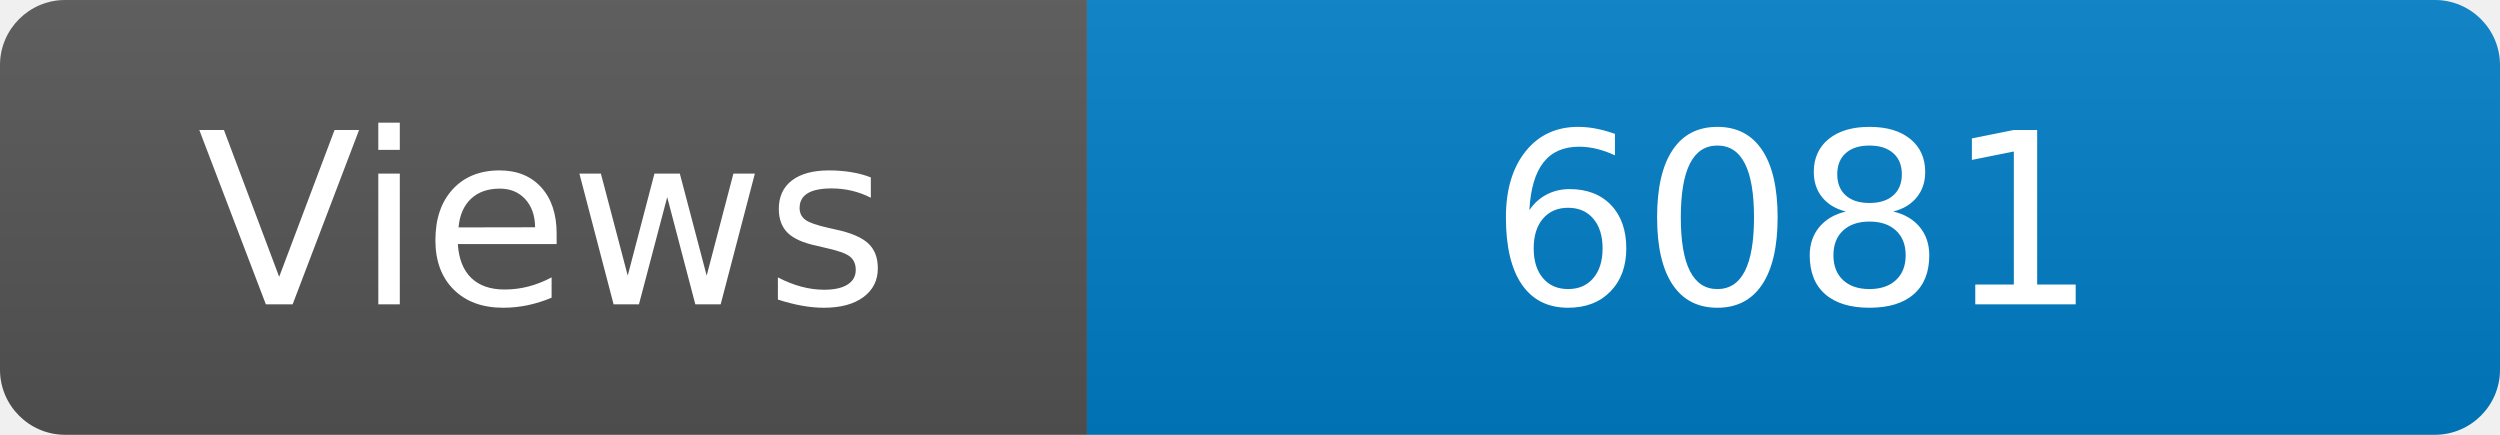
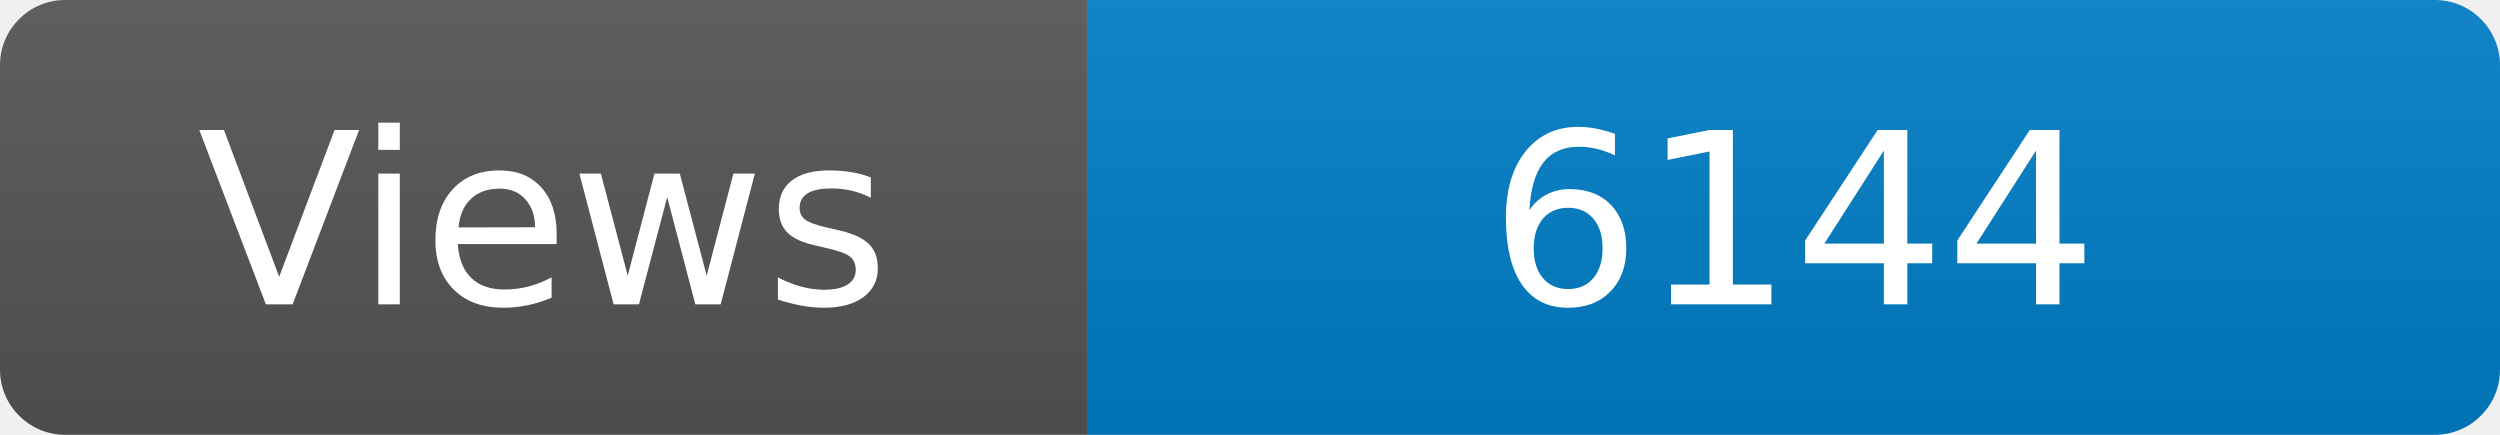
<svg xmlns="http://www.w3.org/2000/svg" width="115" height="20" role="img" aria-label="Maintained?: yes">
  <linearGradient id="s" x2="0" y2="100%">
    <stop offset="0" stop-color="#bbb" stop-opacity=".1" />
    <stop offset="1" stop-opacity=".1" />
  </linearGradient>
  <clipPath id="r">
    <rect width="115" height="20" rx="3" fill="#fff" />
  </clipPath>
  <g clip-path="url(#r)">
    <rect width="50" height="20" fill="#555" />
    <rect x="50" width="160" height="20" fill="#007ec6" />
    <rect width="115" height="20" fill="url(#s)" />
  </g>
  <g fill="#fff" text-anchor="middle" font-family="Verdana,Geneva,DejaVu Sans,sans-serif" font-size="110">
    <text x="250" y="140" transform="scale(.1)" fill="#fff">Views</text>
-     <text x="825" y="140" transform="scale(.1)" fill="#fff">6081</text>
+     <text x="825" y="140" transform="scale(.1)" fill="#fff">6144</text>
  </g>
</svg>
